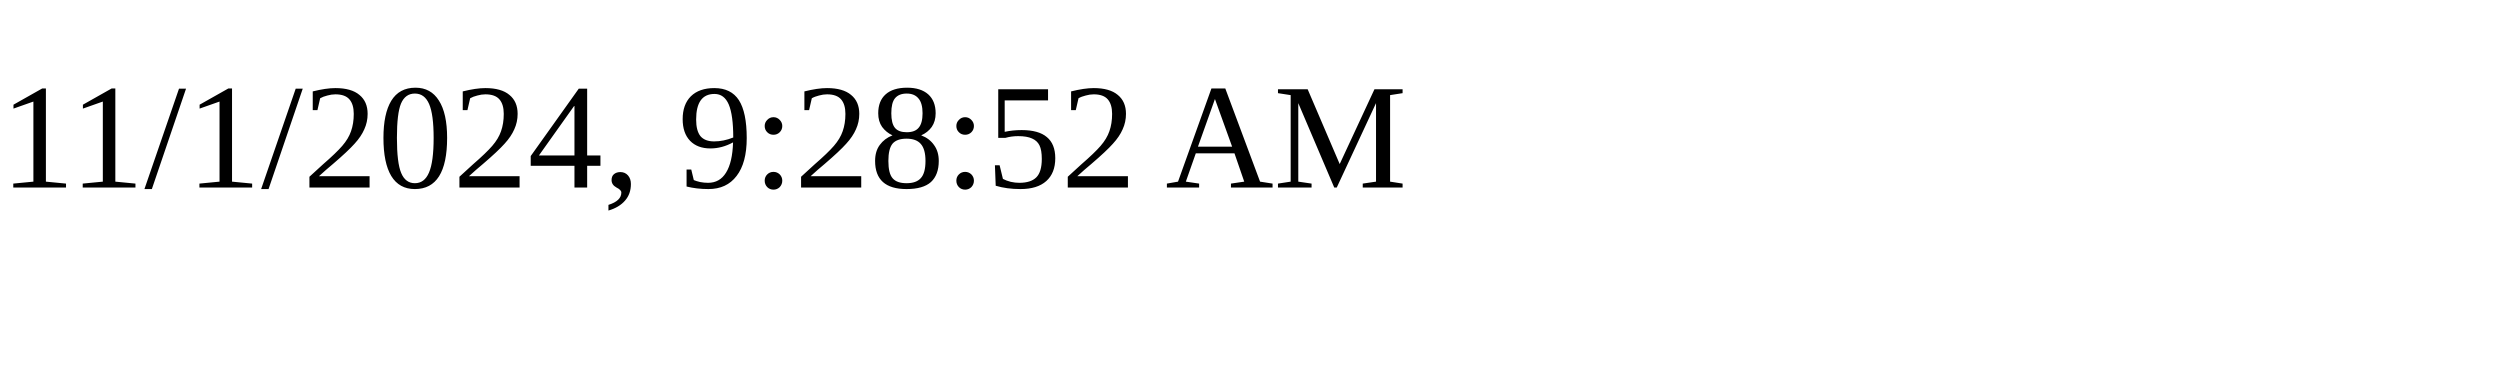
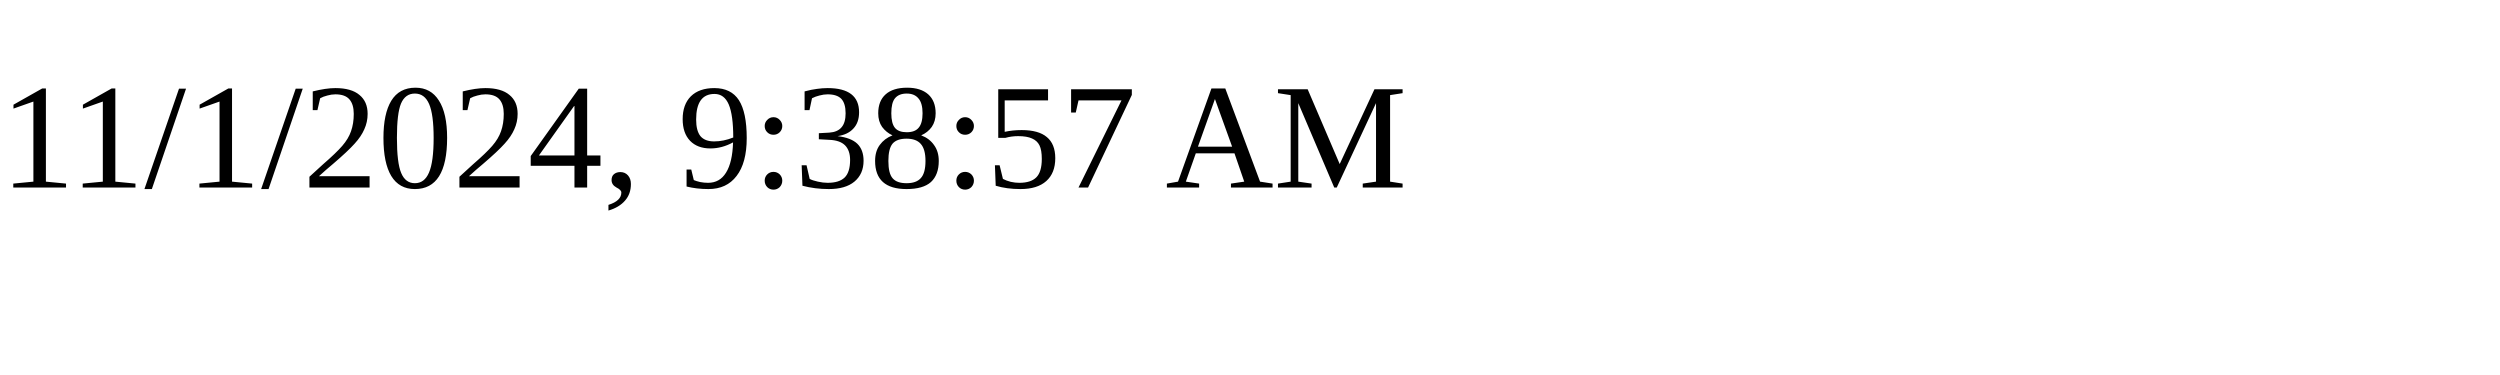
<svg xmlns="http://www.w3.org/2000/svg" height="30" width="200">
-   <text x="0" y="15">11/1/2024, 9:28:52 AM</text>
+   <text x="0" y="15">11/1/2024, 9:38:57 AM</text>
</svg>
